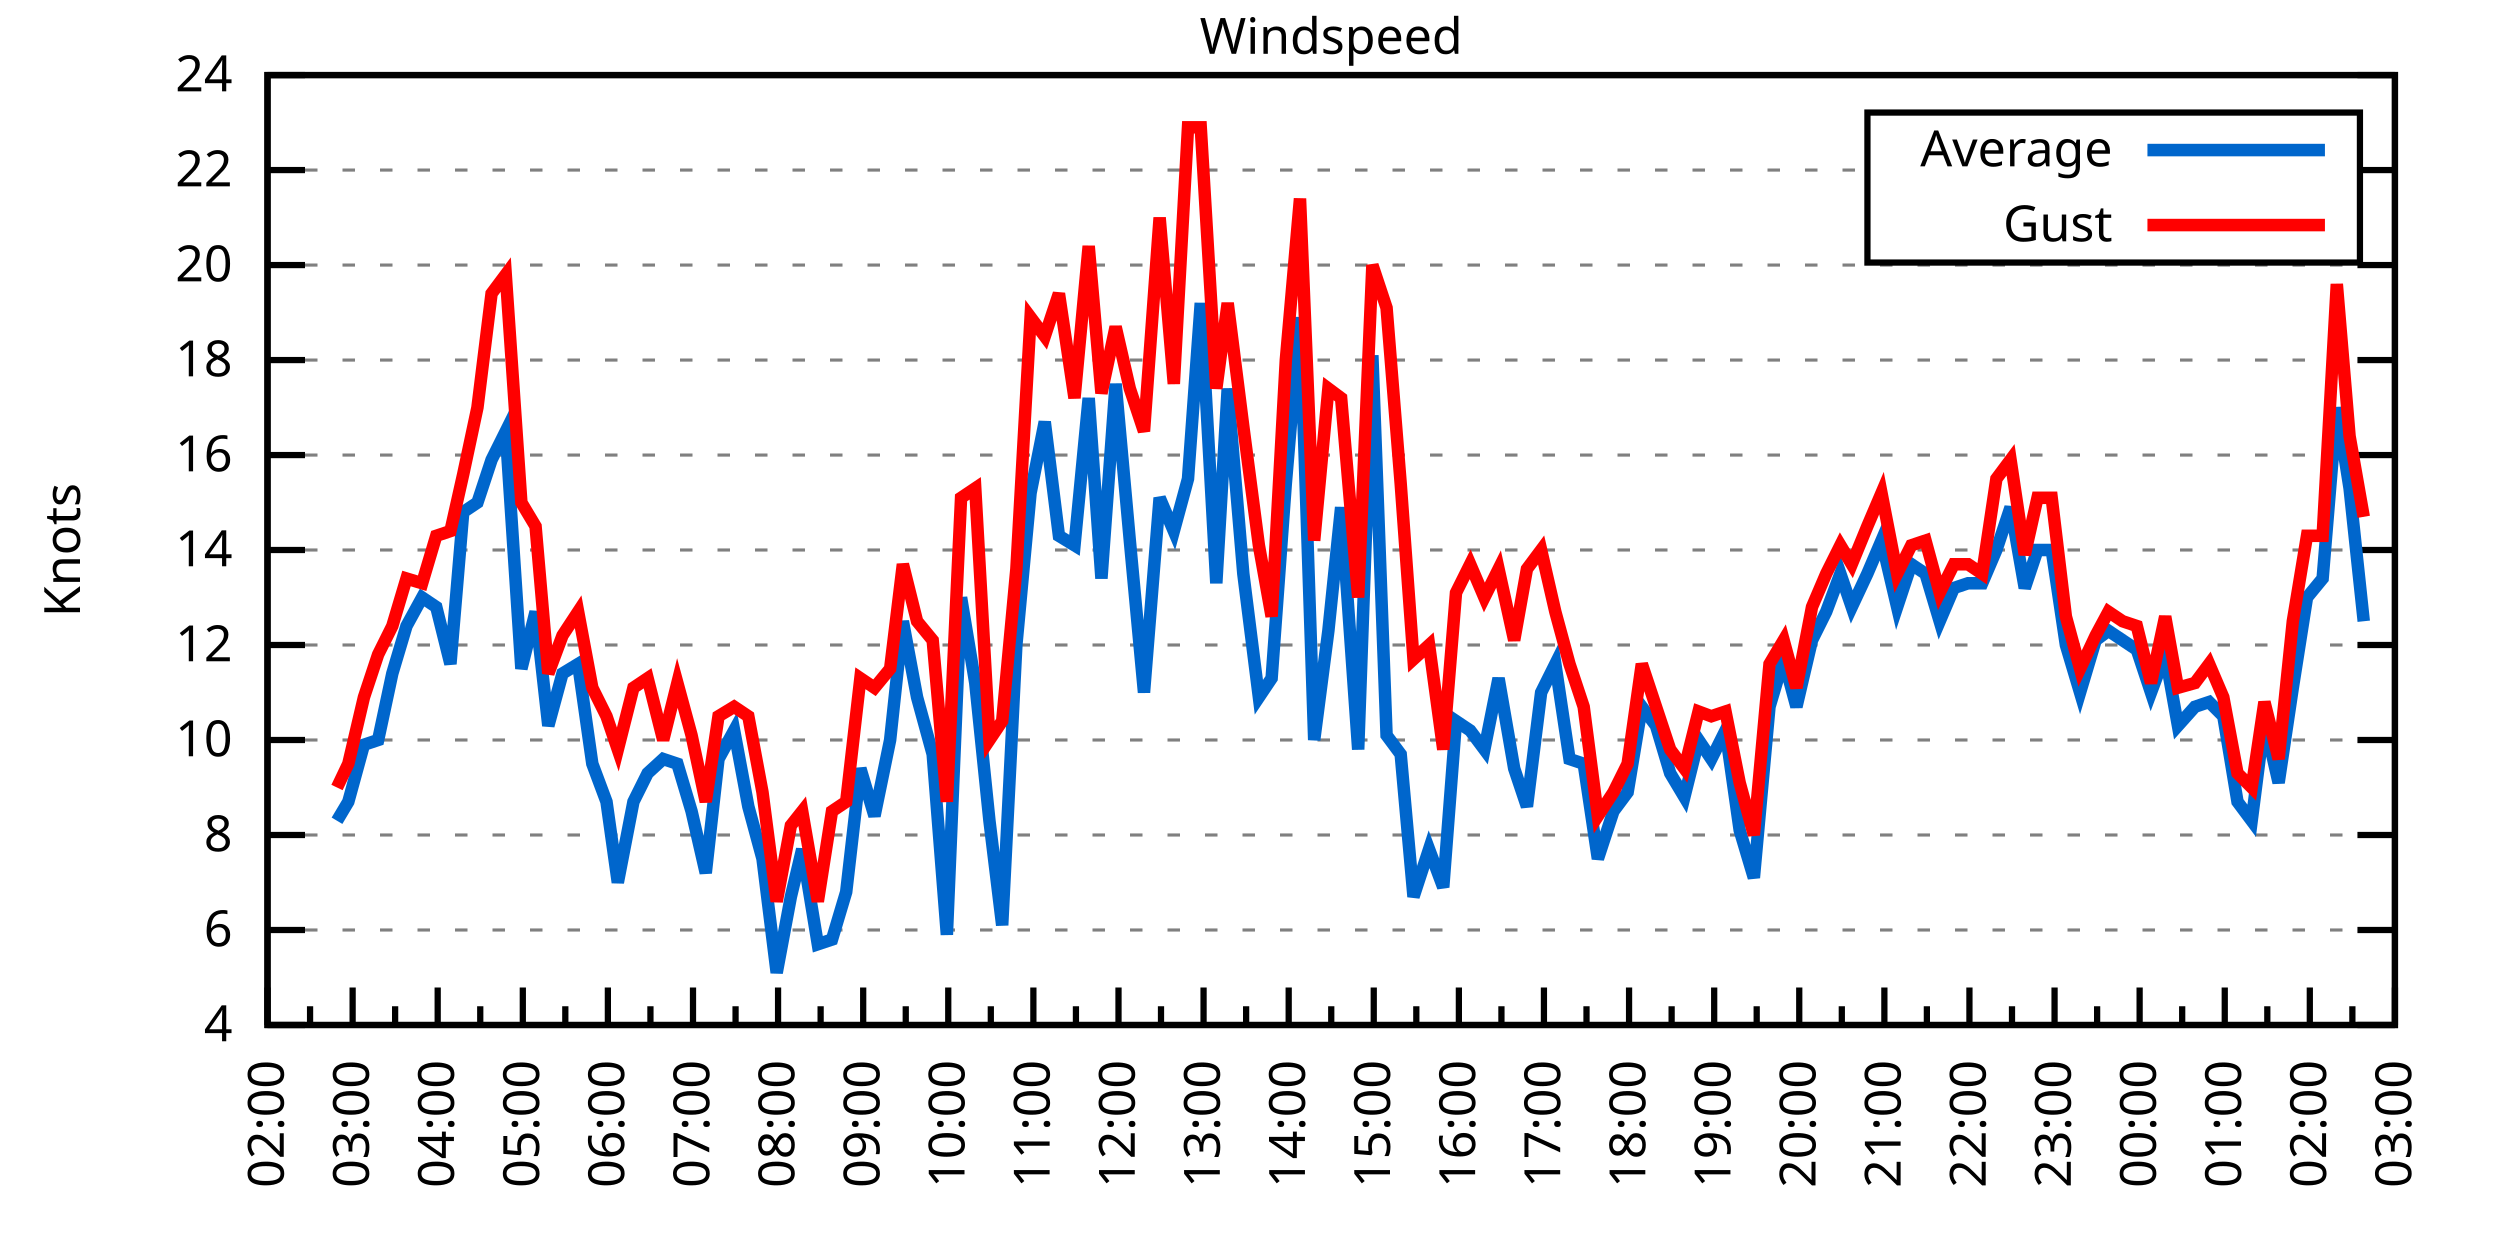
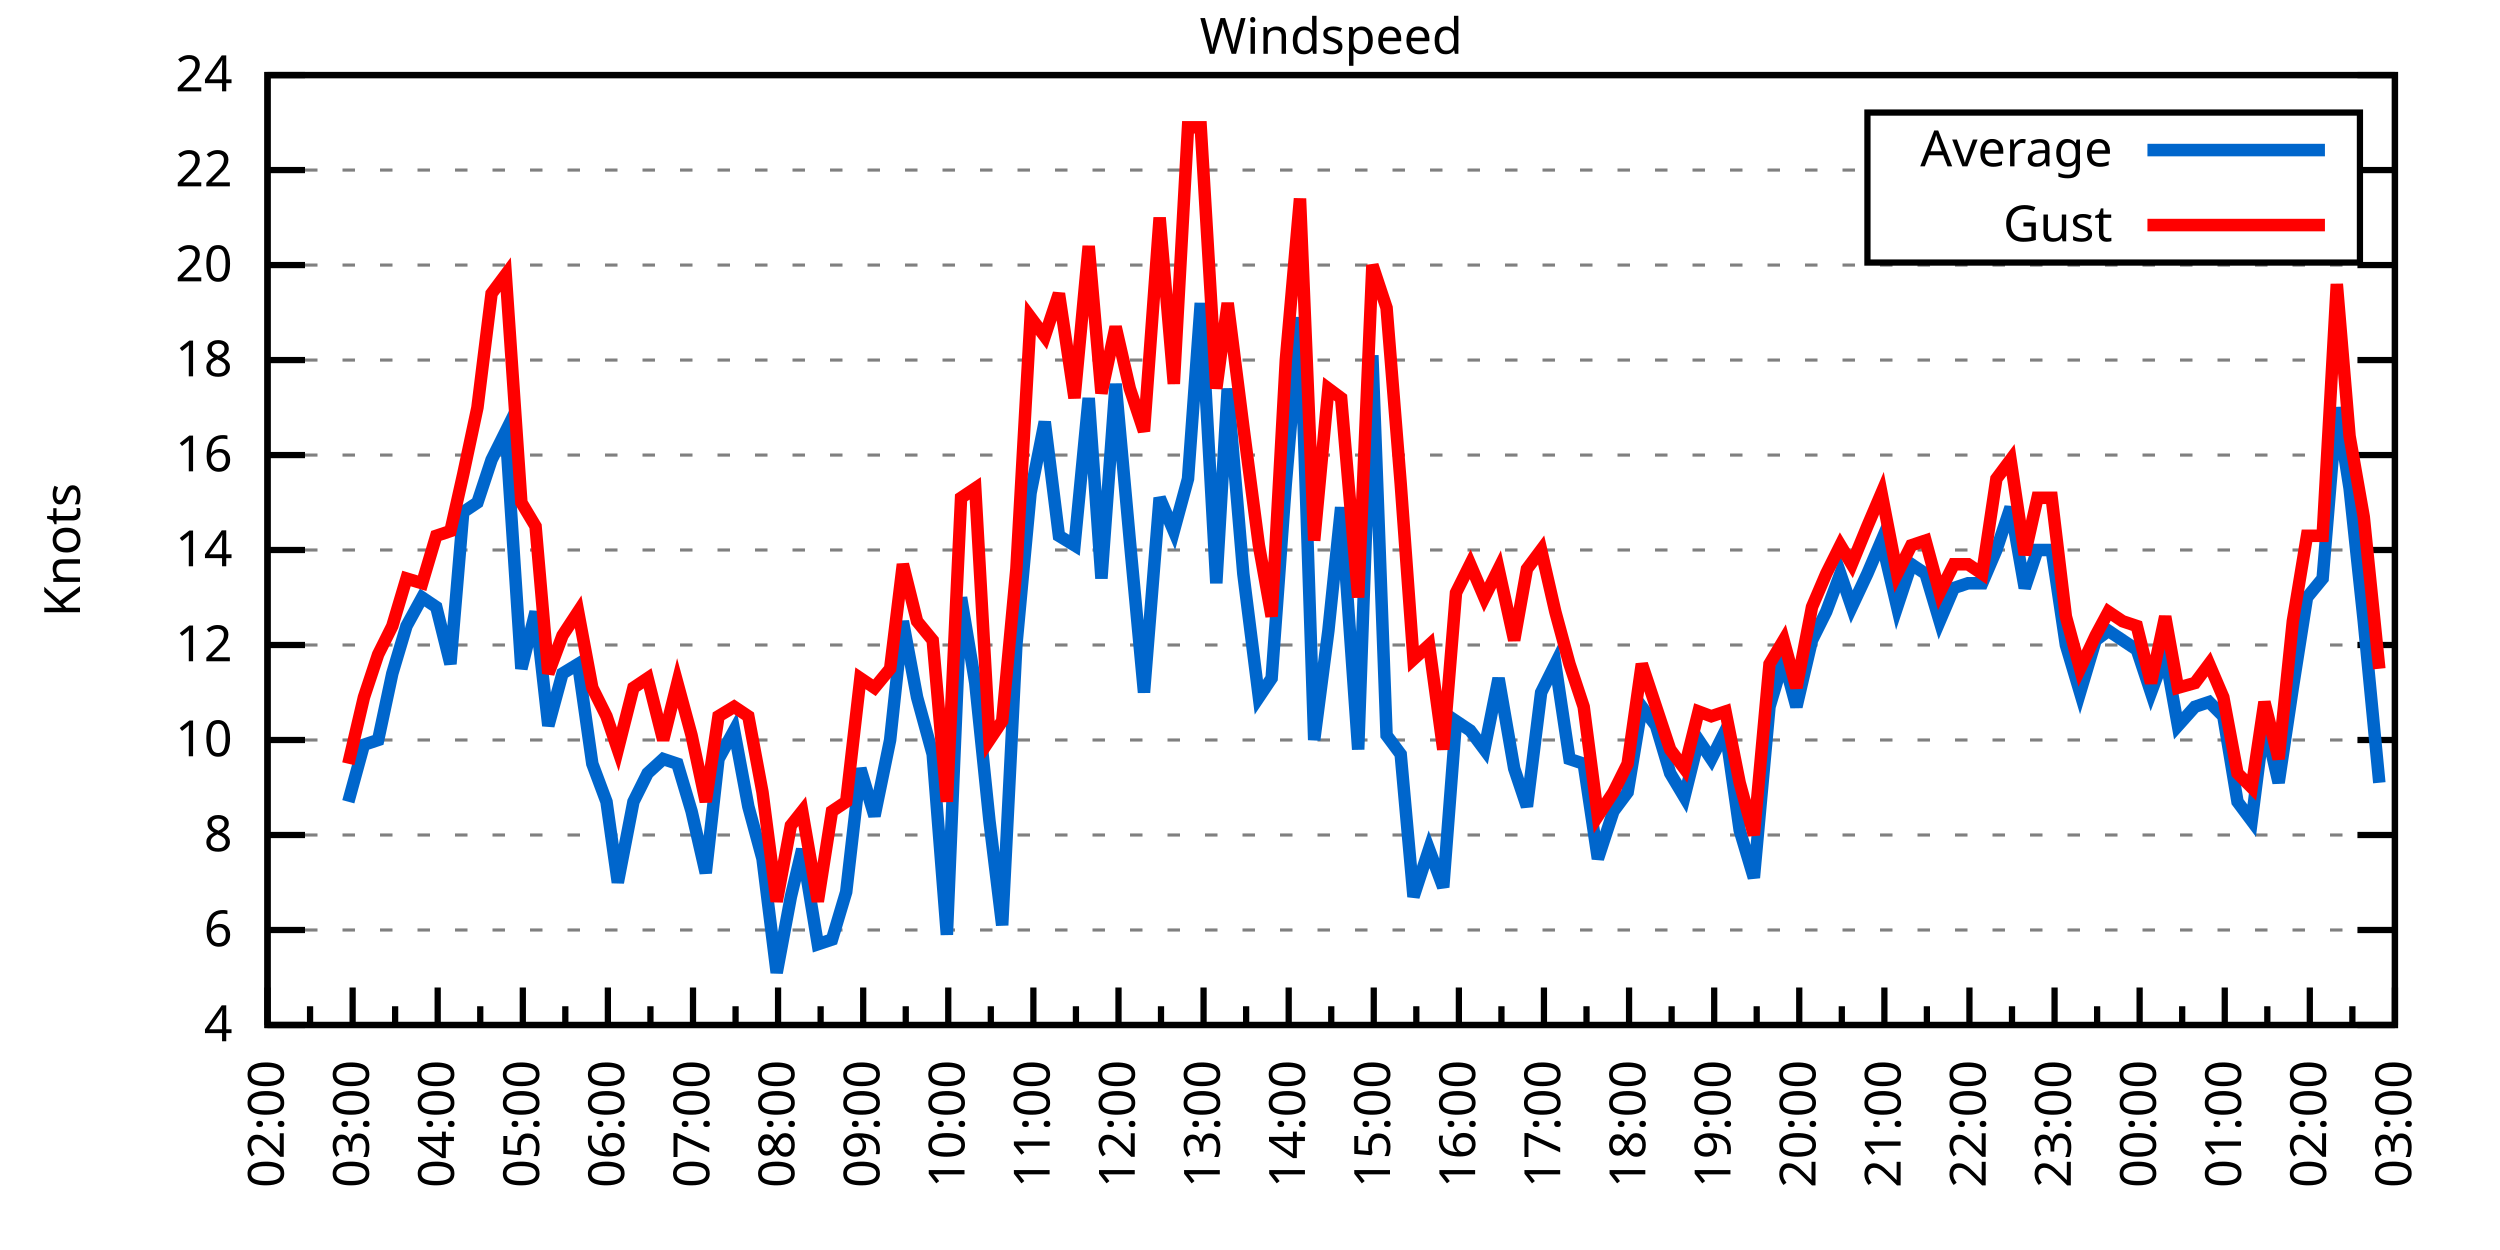
<svg xmlns="http://www.w3.org/2000/svg" xmlns:xlink="http://www.w3.org/1999/xlink" width="400" height="200" viewBox="0 0 400 200">
  <g id="gnuplot_canvas">
    <rect x="0" y="0" width="400" height="200" fill="none" />
    <defs>
      <circle id="gpDot" r="0.5" stroke-width="0.5" stroke="currentColor" />
      <path id="gpPt0" stroke-width="0.333" stroke="currentColor" d="M-1,0 h2 M0,-1 v2" />
      <path id="gpPt1" stroke-width="0.333" stroke="currentColor" d="M-1,-1 L1,1 M1,-1 L-1,1" />
      <path id="gpPt2" stroke-width="0.333" stroke="currentColor" d="M-1,0 L1,0 M0,-1 L0,1 M-1,-1 L1,1 M-1,1 L1,-1" />
      <rect id="gpPt3" stroke-width="0.333" stroke="currentColor" x="-1" y="-1" width="2" height="2" />
      <rect id="gpPt4" stroke-width="0.333" stroke="currentColor" fill="currentColor" x="-1" y="-1" width="2" height="2" />
      <circle id="gpPt5" stroke-width="0.333" stroke="currentColor" cx="0" cy="0" r="1" />
      <use xlink:href="#gpPt5" id="gpPt6" fill="currentColor" stroke="none" />
      <path id="gpPt7" stroke-width="0.333" stroke="currentColor" d="M0,-1.33 L-1.33,0.67 L1.33,0.67 z" />
      <use xlink:href="#gpPt7" id="gpPt8" fill="currentColor" stroke="none" />
      <use xlink:href="#gpPt7" id="gpPt9" stroke="currentColor" transform="rotate(180)" />
      <use xlink:href="#gpPt9" id="gpPt10" fill="currentColor" stroke="none" />
      <use xlink:href="#gpPt3" id="gpPt11" stroke="currentColor" transform="rotate(45)" />
      <use xlink:href="#gpPt11" id="gpPt12" fill="currentColor" stroke="none" />
      <path id="gpPt13" stroke-width="0.333" stroke="currentColor" d="M0,1.330 L1.265,0.411 L0.782,-1.067 L-0.782,-1.076 L-1.265,0.411 z" />
      <use xlink:href="#gpPt13" id="gpPt14" fill="currentColor" stroke="none" />
      <filter id="textbox" filterUnits="objectBoundingBox" x="0" y="0" height="1" width="1">
        <feFlood flood-color="white" flood-opacity="1" result="bgnd" />
        <feComposite in="SourceGraphic" in2="bgnd" operator="atop" />
      </filter>
      <filter id="greybox" filterUnits="objectBoundingBox" x="0" y="0" height="1" width="1">
        <feFlood flood-color="lightgrey" flood-opacity="1" result="grey" />
        <feComposite in="SourceGraphic" in2="grey" operator="atop" />
      </filter>
    </defs>
    <g fill="none" color="white" stroke="currentColor" stroke-width="1.00" stroke-linecap="butt" stroke-linejoin="miter">
</g>
    <g fill="none" color="black" stroke="currentColor" stroke-width="1.00" stroke-linecap="butt" stroke-linejoin="miter">
      <g stroke="none" shape-rendering="crispEdges">
        <polygon fill="rgb(255, 255, 255)" points="42.80,164.00 383.18,164.00 383.18,12.02 42.80,12.02 " />
      </g>
    </g>
    <g fill="none" color="black" stroke="currentColor" stroke-width="1.00" stroke-linecap="butt" stroke-linejoin="miter">
</g>
    <g fill="none" color="black" stroke="black" stroke-width="0.50" stroke-linecap="butt" stroke-linejoin="miter">
</g>
    <g fill="none" color="gray" stroke="currentColor" stroke-width="0.50" stroke-linecap="butt" stroke-linejoin="miter">
      <path stroke="gray" stroke-dasharray="2,4" class="gridline" d="M42.80,164.00 L383.19,164.00  " />
    </g>
    <g fill="none" color="gray" stroke="gray" stroke-width="1.00" stroke-linecap="butt" stroke-linejoin="miter">
</g>
    <g fill="none" color="black" stroke="currentColor" stroke-width="1.00" stroke-linecap="butt" stroke-linejoin="miter">
      <path stroke="black" d="M42.80,164.00 L48.80,164.00 M383.19,164.00 L377.19,164.00  " />
      <g transform="translate(37.20,166.60)" stroke="none" fill="black" font-family="Sans" font-size="8.00" text-anchor="end">
        <text>
          <tspan font-family="Sans"> 4</tspan>
        </text>
      </g>
    </g>
    <g fill="none" color="black" stroke="currentColor" stroke-width="1.00" stroke-linecap="butt" stroke-linejoin="miter">
</g>
    <g fill="none" color="black" stroke="black" stroke-width="0.50" stroke-linecap="butt" stroke-linejoin="miter">
</g>
    <g fill="none" color="gray" stroke="currentColor" stroke-width="0.50" stroke-linecap="butt" stroke-linejoin="miter">
      <path stroke="gray" stroke-dasharray="2,4" class="gridline" d="M42.80,148.80 L383.19,148.80  " />
    </g>
    <g fill="none" color="gray" stroke="gray" stroke-width="1.00" stroke-linecap="butt" stroke-linejoin="miter">
</g>
    <g fill="none" color="black" stroke="currentColor" stroke-width="1.00" stroke-linecap="butt" stroke-linejoin="miter">
      <path stroke="black" d="M42.80,148.80 L48.80,148.80 M383.19,148.80 L377.19,148.80  " />
      <g transform="translate(37.20,151.40)" stroke="none" fill="black" font-family="Sans" font-size="8.00" text-anchor="end">
        <text>
          <tspan font-family="Sans"> 6</tspan>
        </text>
      </g>
    </g>
    <g fill="none" color="black" stroke="currentColor" stroke-width="1.00" stroke-linecap="butt" stroke-linejoin="miter">
</g>
    <g fill="none" color="black" stroke="black" stroke-width="0.50" stroke-linecap="butt" stroke-linejoin="miter">
</g>
    <g fill="none" color="gray" stroke="currentColor" stroke-width="0.50" stroke-linecap="butt" stroke-linejoin="miter">
      <path stroke="gray" stroke-dasharray="2,4" class="gridline" d="M42.80,133.60 L383.19,133.60  " />
    </g>
    <g fill="none" color="gray" stroke="gray" stroke-width="1.00" stroke-linecap="butt" stroke-linejoin="miter">
</g>
    <g fill="none" color="black" stroke="currentColor" stroke-width="1.00" stroke-linecap="butt" stroke-linejoin="miter">
      <path stroke="black" d="M42.80,133.60 L48.80,133.60 M383.19,133.60 L377.19,133.60  " />
      <g transform="translate(37.20,136.20)" stroke="none" fill="black" font-family="Sans" font-size="8.00" text-anchor="end">
        <text>
          <tspan font-family="Sans"> 8</tspan>
        </text>
      </g>
    </g>
    <g fill="none" color="black" stroke="currentColor" stroke-width="1.00" stroke-linecap="butt" stroke-linejoin="miter">
</g>
    <g fill="none" color="black" stroke="black" stroke-width="0.50" stroke-linecap="butt" stroke-linejoin="miter">
</g>
    <g fill="none" color="gray" stroke="currentColor" stroke-width="0.50" stroke-linecap="butt" stroke-linejoin="miter">
      <path stroke="gray" stroke-dasharray="2,4" class="gridline" d="M42.80,118.40 L383.19,118.40  " />
    </g>
    <g fill="none" color="gray" stroke="gray" stroke-width="1.00" stroke-linecap="butt" stroke-linejoin="miter">
</g>
    <g fill="none" color="black" stroke="currentColor" stroke-width="1.00" stroke-linecap="butt" stroke-linejoin="miter">
      <path stroke="black" d="M42.80,118.40 L48.80,118.40 M383.19,118.40 L377.19,118.40  " />
      <g transform="translate(37.20,121.00)" stroke="none" fill="black" font-family="Sans" font-size="8.00" text-anchor="end">
        <text>
          <tspan font-family="Sans"> 10</tspan>
        </text>
      </g>
    </g>
    <g fill="none" color="black" stroke="currentColor" stroke-width="1.00" stroke-linecap="butt" stroke-linejoin="miter">
</g>
    <g fill="none" color="black" stroke="black" stroke-width="0.50" stroke-linecap="butt" stroke-linejoin="miter">
</g>
    <g fill="none" color="gray" stroke="currentColor" stroke-width="0.50" stroke-linecap="butt" stroke-linejoin="miter">
      <path stroke="gray" stroke-dasharray="2,4" class="gridline" d="M42.80,103.20 L383.19,103.20  " />
    </g>
    <g fill="none" color="gray" stroke="gray" stroke-width="1.00" stroke-linecap="butt" stroke-linejoin="miter">
</g>
    <g fill="none" color="black" stroke="currentColor" stroke-width="1.00" stroke-linecap="butt" stroke-linejoin="miter">
      <path stroke="black" d="M42.80,103.20 L48.80,103.20 M383.19,103.20 L377.19,103.20  " />
      <g transform="translate(37.20,105.80)" stroke="none" fill="black" font-family="Sans" font-size="8.00" text-anchor="end">
        <text>
          <tspan font-family="Sans"> 12</tspan>
        </text>
      </g>
    </g>
    <g fill="none" color="black" stroke="currentColor" stroke-width="1.00" stroke-linecap="butt" stroke-linejoin="miter">
</g>
    <g fill="none" color="black" stroke="black" stroke-width="0.50" stroke-linecap="butt" stroke-linejoin="miter">
</g>
    <g fill="none" color="gray" stroke="currentColor" stroke-width="0.50" stroke-linecap="butt" stroke-linejoin="miter">
      <path stroke="gray" stroke-dasharray="2,4" class="gridline" d="M42.80,88.00 L383.19,88.00  " />
    </g>
    <g fill="none" color="gray" stroke="gray" stroke-width="1.00" stroke-linecap="butt" stroke-linejoin="miter">
</g>
    <g fill="none" color="black" stroke="currentColor" stroke-width="1.00" stroke-linecap="butt" stroke-linejoin="miter">
      <path stroke="black" d="M42.80,88.00 L48.80,88.00 M383.19,88.00 L377.19,88.00  " />
      <g transform="translate(37.20,90.60)" stroke="none" fill="black" font-family="Sans" font-size="8.00" text-anchor="end">
        <text>
          <tspan font-family="Sans"> 14</tspan>
        </text>
      </g>
    </g>
    <g fill="none" color="black" stroke="currentColor" stroke-width="1.00" stroke-linecap="butt" stroke-linejoin="miter">
</g>
    <g fill="none" color="black" stroke="black" stroke-width="0.50" stroke-linecap="butt" stroke-linejoin="miter">
</g>
    <g fill="none" color="gray" stroke="currentColor" stroke-width="0.50" stroke-linecap="butt" stroke-linejoin="miter">
      <path stroke="gray" stroke-dasharray="2,4" class="gridline" d="M42.80,72.81 L383.19,72.81  " />
    </g>
    <g fill="none" color="gray" stroke="gray" stroke-width="1.00" stroke-linecap="butt" stroke-linejoin="miter">
</g>
    <g fill="none" color="black" stroke="currentColor" stroke-width="1.00" stroke-linecap="butt" stroke-linejoin="miter">
      <path stroke="black" d="M42.80,72.81 L48.80,72.81 M383.19,72.81 L377.19,72.81  " />
      <g transform="translate(37.20,75.41)" stroke="none" fill="black" font-family="Sans" font-size="8.00" text-anchor="end">
        <text>
          <tspan font-family="Sans"> 16</tspan>
        </text>
      </g>
    </g>
    <g fill="none" color="black" stroke="currentColor" stroke-width="1.00" stroke-linecap="butt" stroke-linejoin="miter">
</g>
    <g fill="none" color="black" stroke="black" stroke-width="0.50" stroke-linecap="butt" stroke-linejoin="miter">
</g>
    <g fill="none" color="gray" stroke="currentColor" stroke-width="0.50" stroke-linecap="butt" stroke-linejoin="miter">
      <path stroke="gray" stroke-dasharray="2,4" class="gridline" d="M42.80,57.61 L383.19,57.61  " />
    </g>
    <g fill="none" color="gray" stroke="gray" stroke-width="1.00" stroke-linecap="butt" stroke-linejoin="miter">
</g>
    <g fill="none" color="black" stroke="currentColor" stroke-width="1.00" stroke-linecap="butt" stroke-linejoin="miter">
      <path stroke="black" d="M42.80,57.61 L48.80,57.61 M383.19,57.61 L377.19,57.61  " />
      <g transform="translate(37.20,60.21)" stroke="none" fill="black" font-family="Sans" font-size="8.00" text-anchor="end">
        <text>
          <tspan font-family="Sans"> 18</tspan>
        </text>
      </g>
    </g>
    <g fill="none" color="black" stroke="currentColor" stroke-width="1.00" stroke-linecap="butt" stroke-linejoin="miter">
</g>
    <g fill="none" color="black" stroke="black" stroke-width="0.50" stroke-linecap="butt" stroke-linejoin="miter">
</g>
    <g fill="none" color="gray" stroke="currentColor" stroke-width="0.50" stroke-linecap="butt" stroke-linejoin="miter">
      <path stroke="gray" stroke-dasharray="2,4" class="gridline" d="M42.80,42.41 L383.19,42.41  " />
    </g>
    <g fill="none" color="gray" stroke="gray" stroke-width="1.00" stroke-linecap="butt" stroke-linejoin="miter">
</g>
    <g fill="none" color="black" stroke="currentColor" stroke-width="1.00" stroke-linecap="butt" stroke-linejoin="miter">
      <path stroke="black" d="M42.80,42.41 L48.80,42.41 M383.19,42.41 L377.19,42.41  " />
      <g transform="translate(37.20,45.01)" stroke="none" fill="black" font-family="Sans" font-size="8.00" text-anchor="end">
        <text>
          <tspan font-family="Sans"> 20</tspan>
        </text>
      </g>
    </g>
    <g fill="none" color="black" stroke="currentColor" stroke-width="1.00" stroke-linecap="butt" stroke-linejoin="miter">
</g>
    <g fill="none" color="black" stroke="black" stroke-width="0.50" stroke-linecap="butt" stroke-linejoin="miter">
</g>
    <g fill="none" color="gray" stroke="currentColor" stroke-width="0.50" stroke-linecap="butt" stroke-linejoin="miter">
      <path stroke="gray" stroke-dasharray="2,4" class="gridline" d="M42.80,27.21 L298.79,27.21 M377.59,27.21 L383.19,27.21  " />
    </g>
    <g fill="none" color="gray" stroke="gray" stroke-width="1.00" stroke-linecap="butt" stroke-linejoin="miter">
</g>
    <g fill="none" color="black" stroke="currentColor" stroke-width="1.00" stroke-linecap="butt" stroke-linejoin="miter">
      <path stroke="black" d="M42.80,27.21 L48.80,27.21 M383.19,27.21 L377.19,27.21  " />
      <g transform="translate(37.20,29.81)" stroke="none" fill="black" font-family="Sans" font-size="8.00" text-anchor="end">
        <text>
          <tspan font-family="Sans"> 22</tspan>
        </text>
      </g>
    </g>
    <g fill="none" color="black" stroke="currentColor" stroke-width="1.00" stroke-linecap="butt" stroke-linejoin="miter">
</g>
    <g fill="none" color="black" stroke="black" stroke-width="0.50" stroke-linecap="butt" stroke-linejoin="miter">
</g>
    <g fill="none" color="gray" stroke="currentColor" stroke-width="0.50" stroke-linecap="butt" stroke-linejoin="miter">
      <path stroke="gray" stroke-dasharray="2,4" class="gridline" d="M42.80,12.01 L383.19,12.01  " />
    </g>
    <g fill="none" color="gray" stroke="gray" stroke-width="1.00" stroke-linecap="butt" stroke-linejoin="miter">
</g>
    <g fill="none" color="black" stroke="currentColor" stroke-width="1.00" stroke-linecap="butt" stroke-linejoin="miter">
      <path stroke="black" d="M42.80,12.01 L48.80,12.01 M383.19,12.01 L377.19,12.01  " />
      <g transform="translate(37.20,14.61)" stroke="none" fill="black" font-family="Sans" font-size="8.00" text-anchor="end">
        <text>
          <tspan font-family="Sans"> 24</tspan>
        </text>
      </g>
    </g>
    <g fill="none" color="black" stroke="currentColor" stroke-width="1.00" stroke-linecap="butt" stroke-linejoin="miter">
      <path stroke="black" d="M42.80,164.00 L42.80,158.00  " />
      <g transform="translate(45.40,169.60) rotate(270)" stroke="none" fill="black" font-family="Sans" font-size="8.00" text-anchor="end">
        <text>
          <tspan font-family="Sans">02:00</tspan>
        </text>
      </g>
    </g>
    <g fill="none" color="black" stroke="currentColor" stroke-width="1.00" stroke-linecap="butt" stroke-linejoin="miter">
      <path stroke="black" d="M49.61,164.00 L49.61,161.00 M56.42,164.00 L56.42,158.00  " />
      <g transform="translate(59.02,169.60) rotate(270)" stroke="none" fill="black" font-family="Sans" font-size="8.00" text-anchor="end">
        <text>
          <tspan font-family="Sans">03:00</tspan>
        </text>
      </g>
    </g>
    <g fill="none" color="black" stroke="currentColor" stroke-width="1.00" stroke-linecap="butt" stroke-linejoin="miter">
      <path stroke="black" d="M63.22,164.00 L63.22,161.00 M70.03,164.00 L70.03,158.00  " />
      <g transform="translate(72.63,169.60) rotate(270)" stroke="none" fill="black" font-family="Sans" font-size="8.00" text-anchor="end">
        <text>
          <tspan font-family="Sans">04:00</tspan>
        </text>
      </g>
    </g>
    <g fill="none" color="black" stroke="currentColor" stroke-width="1.00" stroke-linecap="butt" stroke-linejoin="miter">
      <path stroke="black" d="M76.84,164.00 L76.84,161.00 M83.65,164.00 L83.65,158.00  " />
      <g transform="translate(86.25,169.60) rotate(270)" stroke="none" fill="black" font-family="Sans" font-size="8.00" text-anchor="end">
        <text>
          <tspan font-family="Sans">05:00</tspan>
        </text>
      </g>
    </g>
    <g fill="none" color="black" stroke="currentColor" stroke-width="1.00" stroke-linecap="butt" stroke-linejoin="miter">
      <path stroke="black" d="M90.45,164.00 L90.45,161.00 M97.26,164.00 L97.26,158.00  " />
      <g transform="translate(99.86,169.60) rotate(270)" stroke="none" fill="black" font-family="Sans" font-size="8.00" text-anchor="end">
        <text>
          <tspan font-family="Sans">06:00</tspan>
        </text>
      </g>
    </g>
    <g fill="none" color="black" stroke="currentColor" stroke-width="1.00" stroke-linecap="butt" stroke-linejoin="miter">
      <path stroke="black" d="M104.07,164.00 L104.07,161.00 M110.88,164.00 L110.88,158.00  " />
      <g transform="translate(113.48,169.60) rotate(270)" stroke="none" fill="black" font-family="Sans" font-size="8.00" text-anchor="end">
        <text>
          <tspan font-family="Sans">07:00</tspan>
        </text>
      </g>
    </g>
    <g fill="none" color="black" stroke="currentColor" stroke-width="1.00" stroke-linecap="butt" stroke-linejoin="miter">
      <path stroke="black" d="M117.69,164.00 L117.69,161.00 M124.49,164.00 L124.49,158.00  " />
      <g transform="translate(127.09,169.60) rotate(270)" stroke="none" fill="black" font-family="Sans" font-size="8.00" text-anchor="end">
        <text>
          <tspan font-family="Sans">08:00</tspan>
        </text>
      </g>
    </g>
    <g fill="none" color="black" stroke="currentColor" stroke-width="1.00" stroke-linecap="butt" stroke-linejoin="miter">
      <path stroke="black" d="M131.30,164.00 L131.30,161.00 M138.11,164.00 L138.11,158.00  " />
      <g transform="translate(140.71,169.60) rotate(270)" stroke="none" fill="black" font-family="Sans" font-size="8.00" text-anchor="end">
        <text>
          <tspan font-family="Sans">09:00</tspan>
        </text>
      </g>
    </g>
    <g fill="none" color="black" stroke="currentColor" stroke-width="1.00" stroke-linecap="butt" stroke-linejoin="miter">
      <path stroke="black" d="M144.92,164.00 L144.92,161.00 M151.72,164.00 L151.72,158.00  " />
      <g transform="translate(154.32,169.60) rotate(270)" stroke="none" fill="black" font-family="Sans" font-size="8.00" text-anchor="end">
        <text>
          <tspan font-family="Sans">10:00</tspan>
        </text>
      </g>
    </g>
    <g fill="none" color="black" stroke="currentColor" stroke-width="1.00" stroke-linecap="butt" stroke-linejoin="miter">
      <path stroke="black" d="M158.53,164.00 L158.53,161.00 M165.34,164.00 L165.34,158.00  " />
      <g transform="translate(167.94,169.60) rotate(270)" stroke="none" fill="black" font-family="Sans" font-size="8.00" text-anchor="end">
        <text>
          <tspan font-family="Sans">11:00</tspan>
        </text>
      </g>
    </g>
    <g fill="none" color="black" stroke="currentColor" stroke-width="1.00" stroke-linecap="butt" stroke-linejoin="miter">
      <path stroke="black" d="M172.15,164.00 L172.15,161.00 M178.96,164.00 L178.96,158.00  " />
      <g transform="translate(181.56,169.60) rotate(270)" stroke="none" fill="black" font-family="Sans" font-size="8.00" text-anchor="end">
        <text>
          <tspan font-family="Sans">12:00</tspan>
        </text>
      </g>
    </g>
    <g fill="none" color="black" stroke="currentColor" stroke-width="1.00" stroke-linecap="butt" stroke-linejoin="miter">
      <path stroke="black" d="M185.76,164.00 L185.76,161.00 M192.57,164.00 L192.57,158.00  " />
      <g transform="translate(195.17,169.60) rotate(270)" stroke="none" fill="black" font-family="Sans" font-size="8.00" text-anchor="end">
        <text>
          <tspan font-family="Sans">13:00</tspan>
        </text>
      </g>
    </g>
    <g fill="none" color="black" stroke="currentColor" stroke-width="1.00" stroke-linecap="butt" stroke-linejoin="miter">
      <path stroke="black" d="M199.38,164.00 L199.38,161.00 M206.19,164.00 L206.19,158.00  " />
      <g transform="translate(208.79,169.60) rotate(270)" stroke="none" fill="black" font-family="Sans" font-size="8.00" text-anchor="end">
        <text>
          <tspan font-family="Sans">14:00</tspan>
        </text>
      </g>
    </g>
    <g fill="none" color="black" stroke="currentColor" stroke-width="1.00" stroke-linecap="butt" stroke-linejoin="miter">
      <path stroke="black" d="M213.00,164.00 L213.00,161.00 M219.80,164.00 L219.80,158.00  " />
      <g transform="translate(222.40,169.60) rotate(270)" stroke="none" fill="black" font-family="Sans" font-size="8.00" text-anchor="end">
        <text>
          <tspan font-family="Sans">15:00</tspan>
        </text>
      </g>
    </g>
    <g fill="none" color="black" stroke="currentColor" stroke-width="1.00" stroke-linecap="butt" stroke-linejoin="miter">
      <path stroke="black" d="M226.61,164.00 L226.61,161.00 M233.42,164.00 L233.42,158.00  " />
      <g transform="translate(236.02,169.60) rotate(270)" stroke="none" fill="black" font-family="Sans" font-size="8.00" text-anchor="end">
        <text>
          <tspan font-family="Sans">16:00</tspan>
        </text>
      </g>
    </g>
    <g fill="none" color="black" stroke="currentColor" stroke-width="1.00" stroke-linecap="butt" stroke-linejoin="miter">
      <path stroke="black" d="M240.23,164.00 L240.23,161.00 M247.03,164.00 L247.03,158.00  " />
      <g transform="translate(249.63,169.60) rotate(270)" stroke="none" fill="black" font-family="Sans" font-size="8.00" text-anchor="end">
        <text>
          <tspan font-family="Sans">17:00</tspan>
        </text>
      </g>
    </g>
    <g fill="none" color="black" stroke="currentColor" stroke-width="1.00" stroke-linecap="butt" stroke-linejoin="miter">
      <path stroke="black" d="M253.84,164.00 L253.84,161.00 M260.65,164.00 L260.65,158.00  " />
      <g transform="translate(263.25,169.60) rotate(270)" stroke="none" fill="black" font-family="Sans" font-size="8.00" text-anchor="end">
        <text>
          <tspan font-family="Sans">18:00</tspan>
        </text>
      </g>
    </g>
    <g fill="none" color="black" stroke="currentColor" stroke-width="1.00" stroke-linecap="butt" stroke-linejoin="miter">
      <path stroke="black" d="M267.46,164.00 L267.46,161.00 M274.27,164.00 L274.27,158.00  " />
      <g transform="translate(276.87,169.60) rotate(270)" stroke="none" fill="black" font-family="Sans" font-size="8.00" text-anchor="end">
        <text>
          <tspan font-family="Sans">19:00</tspan>
        </text>
      </g>
    </g>
    <g fill="none" color="black" stroke="currentColor" stroke-width="1.00" stroke-linecap="butt" stroke-linejoin="miter">
      <path stroke="black" d="M281.07,164.00 L281.07,161.00 M287.88,164.00 L287.88,158.00  " />
      <g transform="translate(290.48,169.60) rotate(270)" stroke="none" fill="black" font-family="Sans" font-size="8.00" text-anchor="end">
        <text>
          <tspan font-family="Sans">20:00</tspan>
        </text>
      </g>
    </g>
    <g fill="none" color="black" stroke="currentColor" stroke-width="1.00" stroke-linecap="butt" stroke-linejoin="miter">
      <path stroke="black" d="M294.69,164.00 L294.69,161.00 M301.50,164.00 L301.50,158.00  " />
      <g transform="translate(304.10,169.60) rotate(270)" stroke="none" fill="black" font-family="Sans" font-size="8.00" text-anchor="end">
        <text>
          <tspan font-family="Sans">21:00</tspan>
        </text>
      </g>
    </g>
    <g fill="none" color="black" stroke="currentColor" stroke-width="1.00" stroke-linecap="butt" stroke-linejoin="miter">
      <path stroke="black" d="M308.30,164.00 L308.30,161.00 M315.11,164.00 L315.11,158.00  " />
      <g transform="translate(317.71,169.60) rotate(270)" stroke="none" fill="black" font-family="Sans" font-size="8.00" text-anchor="end">
        <text>
          <tspan font-family="Sans">22:00</tspan>
        </text>
      </g>
    </g>
    <g fill="none" color="black" stroke="currentColor" stroke-width="1.00" stroke-linecap="butt" stroke-linejoin="miter">
      <path stroke="black" d="M321.92,164.00 L321.92,161.00 M328.73,164.00 L328.73,158.00  " />
      <g transform="translate(331.33,169.60) rotate(270)" stroke="none" fill="black" font-family="Sans" font-size="8.00" text-anchor="end">
        <text>
          <tspan font-family="Sans">23:00</tspan>
        </text>
      </g>
    </g>
    <g fill="none" color="black" stroke="currentColor" stroke-width="1.00" stroke-linecap="butt" stroke-linejoin="miter">
      <path stroke="black" d="M335.54,164.00 L335.54,161.00 M342.34,164.00 L342.34,158.00  " />
      <g transform="translate(344.94,169.60) rotate(270)" stroke="none" fill="black" font-family="Sans" font-size="8.00" text-anchor="end">
        <text>
          <tspan font-family="Sans">00:00</tspan>
        </text>
      </g>
    </g>
    <g fill="none" color="black" stroke="currentColor" stroke-width="1.00" stroke-linecap="butt" stroke-linejoin="miter">
      <path stroke="black" d="M349.15,164.00 L349.15,161.00 M355.96,164.00 L355.96,158.00  " />
      <g transform="translate(358.56,169.60) rotate(270)" stroke="none" fill="black" font-family="Sans" font-size="8.00" text-anchor="end">
        <text>
          <tspan font-family="Sans">01:00</tspan>
        </text>
      </g>
    </g>
    <g fill="none" color="black" stroke="currentColor" stroke-width="1.00" stroke-linecap="butt" stroke-linejoin="miter">
      <path stroke="black" d="M362.77,164.00 L362.77,161.00 M369.57,164.00 L369.57,158.00  " />
      <g transform="translate(372.17,169.60) rotate(270)" stroke="none" fill="black" font-family="Sans" font-size="8.00" text-anchor="end">
        <text>
          <tspan font-family="Sans">02:00</tspan>
        </text>
      </g>
    </g>
    <g fill="none" color="black" stroke="currentColor" stroke-width="1.00" stroke-linecap="butt" stroke-linejoin="miter">
      <path stroke="black" d="M376.38,164.00 L376.38,161.00 M383.19,164.00 L383.19,158.00  " />
      <g transform="translate(385.79,169.60) rotate(270)" stroke="none" fill="black" font-family="Sans" font-size="8.00" text-anchor="end">
        <text>
          <tspan font-family="Sans">03:00</tspan>
        </text>
      </g>
    </g>
    <g fill="none" color="black" stroke="currentColor" stroke-width="1.00" stroke-linecap="butt" stroke-linejoin="miter">
</g>
    <g fill="none" color="black" stroke="currentColor" stroke-width="1.00" stroke-linecap="butt" stroke-linejoin="miter">
      <path stroke="black" d="M42.80,12.01 L42.80,164.00 L383.19,164.00 L383.19,12.01 L42.80,12.01 Z  " />
    </g>
    <g fill="none" color="black" stroke="currentColor" stroke-width="1.00" stroke-linecap="butt" stroke-linejoin="miter">
      <g transform="translate(12.80,88.01) rotate(270)" stroke="none" fill="black" font-family="Sans" font-size="8.00" text-anchor="middle">
        <text>
          <tspan font-family="Sans">Knots</tspan>
        </text>
      </g>
    </g>
    <g fill="none" color="black" stroke="currentColor" stroke-width="1.00" stroke-linecap="butt" stroke-linejoin="miter">
</g>
    <g fill="none" color="black" stroke="currentColor" stroke-width="1.00" stroke-linecap="butt" stroke-linejoin="miter">
      <path stroke="black" d="M298.79,42.01 L298.79,18.01 L377.59,18.01 L377.59,42.01 L298.79,42.01 Z  " />
    </g>
    <g id="Windspeed_plot_1">
      <g fill="none" color="white" stroke="black" stroke-width="2.00" stroke-linecap="butt" stroke-linejoin="miter">
</g>
      <g fill="none" color="black" stroke="currentColor" stroke-width="2.00" stroke-linecap="butt" stroke-linejoin="miter">
        <g transform="translate(337.99,26.61)" stroke="none" fill="black" font-family="Sans" font-size="8.00" text-anchor="end">
          <text>
            <tspan font-family="Sans">Average</tspan>
          </text>
        </g>
      </g>
      <g fill="none" color="black" stroke="currentColor" stroke-width="2.00" stroke-linecap="butt" stroke-linejoin="miter">
-         <path stroke="rgb(  0, 102, 204)" d="M343.59,24.01 L371.99,24.01 M53.92,131.32 L55.73,128.28 L58.23,119.16 L60.50,118.40 L62.77,107.76 L65.04,100.16   L67.54,95.60 L69.80,97.12 L72.07,106.24 L74.12,81.93 L76.39,80.41 L78.65,73.57 L80.92,69.01 L83.42,107.00   L85.69,97.88 L87.73,116.12 L90.00,107.76 L92.50,106.24 L94.77,122.20 L97.04,128.28 L98.85,141.20 L101.35,128.28   L103.62,123.72 L106.11,121.44 L108.38,122.20 L110.65,129.80 L112.92,139.68 L114.96,121.44 L117.46,116.88 L119.73,129.04   L122.00,137.40 L124.27,155.64 L126.54,143.48 L128.35,135.88 L130.85,151.08 L133.12,150.32 L135.39,142.72 L137.66,122.96   L139.92,130.56 L142.42,118.40 L144.46,99.40 L146.73,111.56 L149.23,120.68 L151.50,149.56 L153.77,95.60 L156.04,109.28   L158.31,131.32 L160.35,148.04 L162.62,103.20 L164.89,78.89 L167.16,67.49 L169.43,85.73 L171.92,87.25 L174.19,63.69   L176.23,92.56 L178.50,61.41 L180.77,86.49 L183.04,110.80 L185.54,79.65 L187.81,84.97 L190.08,76.61 L192.12,48.49   L194.61,93.32 L196.43,62.17 L198.93,91.80 L201.42,111.56 L203.46,108.52 L205.73,77.37 L208.00,50.77 L210.27,118.40   L212.54,100.92 L214.58,81.17 L217.31,119.92 L219.58,56.85 L221.85,117.64 L224.11,120.68 L226.16,143.48 L228.65,135.88   L230.92,141.96 L232.96,115.36 L235.23,116.88 L237.50,119.92 L239.77,108.52 L242.27,122.96 L244.31,129.04 L246.58,110.80   L248.85,106.24 L251.12,121.44 L253.39,122.20 L255.66,137.40 L258.15,129.80 L260.42,126.76 L262.69,113.08 L264.96,116.12   L267.23,123.72 L269.50,127.52 L271.77,118.40 L273.81,121.44 L276.08,116.88 L278.35,132.84 L280.62,140.44 L283.12,113.08   L285.38,105.48 L287.43,113.08 L289.92,102.44 L292.19,97.88 L294.46,91.80 L296.28,97.12 L298.77,91.80 L301.04,86.49   L303.54,97.12 L305.81,90.28 L308.08,91.80 L310.35,99.40 L312.62,94.08 L314.89,93.32 L317.15,93.32 L319.42,88.00   L321.69,81.17 L323.96,94.08 L326.00,88.00 L328.27,88.00 L330.54,103.20 L332.81,110.80 L335.31,102.44 L337.35,100.92   L339.62,102.44 L341.89,103.96 L344.16,110.80 L346.43,104.72 L348.47,116.12 L351.19,113.08 L353.46,112.32 L355.73,114.60   L358.00,128.28 L360.27,131.32 L362.31,115.36 L364.58,125.24 L366.85,110.04 L369.12,95.60 L371.62,92.56 L373.89,65.21   L375.93,78.13 L378.20,99.40  " />
+         <path stroke="rgb(  0, 102, 204)" d="M343.59,24.01 L371.99,24.01 M55.73,128.28 L58.23,119.16 L60.50,118.40 L62.77,107.76 L65.04,100.16 L67.54,95.60   L69.80,97.12 L72.07,106.24 L74.12,81.93 L76.39,80.41 L78.65,73.57 L80.92,69.01 L83.42,107.00 L85.69,97.88   L87.73,116.12 L90.00,107.76 L92.50,106.24 L94.77,122.20 L97.04,128.28 L98.85,141.20 L101.35,128.28 L103.62,123.72   L106.11,121.44 L108.38,122.20 L110.65,129.80 L112.92,139.68 L114.96,121.44 L117.46,116.88 L119.73,129.04 L122.00,137.40   L124.27,155.64 L126.54,143.48 L128.35,135.88 L130.85,151.08 L133.12,150.32 L135.39,142.72 L137.66,122.96 L139.92,130.56   L142.42,118.40 L144.46,99.40 L146.73,111.56 L149.23,120.68 L151.50,149.56 L153.77,95.60 L156.04,109.28 L158.31,131.32   L160.35,148.04 L162.62,103.20 L164.89,78.89 L167.16,67.49 L169.43,85.73 L171.92,87.25 L174.19,63.69 L176.23,92.56   L178.50,61.41 L180.77,86.49 L183.04,110.80 L185.54,79.65 L187.81,84.97 L190.08,76.61 L192.12,48.49 L194.61,93.32   L196.43,62.17 L198.93,91.80 L201.42,111.56 L203.46,108.52 L205.73,77.37 L208.00,50.77 L210.27,118.40 L212.54,100.92   L214.58,81.17 L217.31,119.92 L219.58,56.85 L221.85,117.64 L224.11,120.68 L226.16,143.48 L228.65,135.88 L230.92,141.96   L232.96,115.36 L235.23,116.88 L237.50,119.92 L239.77,108.52 L242.27,122.96 L244.31,129.04 L246.58,110.80 L248.85,106.24   L251.12,121.44 L253.39,122.20 L255.66,137.40 L258.15,129.80 L260.42,126.76 L262.69,113.08 L264.96,116.12 L267.23,123.72   L269.50,127.52 L271.77,118.40 L273.81,121.44 L276.08,116.88 L278.35,132.84 L280.62,140.44 L283.12,113.08 L285.38,105.48   L287.43,113.08 L289.92,102.44 L292.19,97.88 L294.46,91.80 L296.28,97.12 L298.77,91.80 L301.04,86.49 L303.54,97.12   L305.81,90.28 L308.08,91.80 L310.35,99.40 L312.62,94.08 L314.89,93.32 L317.15,93.32 L319.42,88.00 L321.69,81.17   L323.96,94.08 L326.00,88.00 L328.27,88.00 L330.54,103.20 L332.81,110.80 L335.31,102.44 L337.35,100.92 L339.62,102.44   L341.89,103.96 L344.16,110.80 L346.43,104.72 L348.47,116.12 L351.19,113.08 L353.46,112.32 L355.73,114.60 L358.00,128.28   L360.27,131.32 L362.31,115.36 L364.58,125.24 L366.85,110.04 L369.12,95.60 L371.62,92.56 L373.89,65.21 L375.93,78.13   L378.20,99.40 L380.69,125.24  " />
      </g>
    </g>
    <g id="Windspeed_plot_2">
      <g fill="none" color="black" stroke="currentColor" stroke-width="2.00" stroke-linecap="butt" stroke-linejoin="miter">
        <g transform="translate(337.99,38.61)" stroke="none" fill="black" font-family="Sans" font-size="8.00" text-anchor="end">
          <text>
            <tspan font-family="Sans">Gust</tspan>
          </text>
        </g>
      </g>
      <g fill="none" color="black" stroke="currentColor" stroke-width="2.00" stroke-linecap="butt" stroke-linejoin="miter">
-         <path stroke="rgb(255,   0,   0)" d="M343.59,36.01 L371.99,36.01 M53.92,126.00 L55.73,122.20 L58.23,111.56 L60.50,104.72 L62.77,100.16 L65.04,92.56   L67.54,93.32 L69.80,85.73 L72.07,84.97 L74.12,75.85 L76.39,65.21 L78.65,46.97 L80.92,43.93 L83.42,80.41   L85.69,84.21 L87.73,107.76 L90.00,101.68 L92.50,97.88 L94.77,110.04 L97.04,114.60 L98.85,119.92 L101.35,110.04   L103.62,108.52 L106.11,118.40 L108.38,109.28 L110.65,117.64 L112.92,128.28 L114.96,114.60 L117.46,113.08 L119.73,114.60   L122.00,126.76 L124.27,144.24 L126.54,132.08 L128.35,129.80 L130.85,144.24 L133.12,129.80 L135.39,128.28 L137.66,108.52   L139.92,110.04 L142.42,107.00 L144.46,90.28 L146.73,99.40 L149.23,102.44 L151.50,128.28 L153.77,79.65 L156.04,78.13   L158.31,118.40 L160.35,115.36 L162.62,91.04 L164.89,50.77 L167.16,53.81 L169.43,46.97 L171.92,63.69 L174.19,39.37   L176.23,62.93 L178.50,52.29 L180.77,62.17 L183.04,69.01 L185.54,34.81 L187.81,61.41 L190.08,20.37 L192.12,20.37   L194.61,62.17 L196.43,48.49 L198.93,68.25 L201.42,87.25 L203.46,98.64 L205.73,57.61 L208.00,31.77 L210.27,86.49   L212.54,62.17 L214.58,63.69 L217.31,95.60 L219.58,42.41 L221.85,49.25 L224.11,77.37 L226.16,105.48 L228.65,103.20   L230.92,119.92 L232.96,94.84 L235.23,90.28 L237.50,95.60 L239.77,91.04 L242.27,102.44 L244.31,91.04 L246.58,88.00   L248.85,97.88 L251.12,106.24 L253.39,113.08 L255.66,130.56 L258.15,126.76 L260.42,122.20 L262.69,106.24 L264.96,113.08   L267.23,119.92 L269.50,122.96 L271.77,113.84 L273.81,114.60 L276.08,113.84 L278.35,125.24 L280.62,133.60 L283.12,106.24   L285.38,102.44 L287.43,110.04 L289.92,97.12 L292.19,91.80 L294.46,87.25 L296.28,90.28 L298.77,84.21 L301.04,78.89   L303.54,91.80 L305.81,87.25 L308.08,86.49 L310.35,94.84 L312.62,90.28 L314.89,90.28 L317.15,91.80 L319.42,76.61   L321.69,73.57 L323.96,88.76 L326.00,79.65 L328.27,79.65 L330.54,98.64 L332.81,107.00 L335.31,101.68 L337.35,97.88   L339.62,99.40 L341.89,100.16 L344.16,109.28 L346.43,98.64 L348.47,110.04 L351.19,109.28 L353.46,106.24 L355.73,111.56   L358.00,123.72 L360.27,126.00 L362.31,112.32 L364.58,121.44 L366.85,99.40 L369.12,85.73 L371.62,85.73 L373.89,45.45   L375.93,69.77 L378.20,82.69  " />
+         <path stroke="rgb(255,   0,   0)" d="M343.59,36.01 L371.99,36.01 M55.73,122.20 L58.23,111.56 L60.50,104.72 L62.77,100.16 L65.04,92.56 L67.54,93.32   L69.80,85.73 L72.07,84.97 L74.12,75.85 L76.39,65.21 L78.65,46.97 L80.92,43.93 L83.42,80.41 L85.69,84.21   L87.73,107.76 L90.00,101.68 L92.50,97.88 L94.77,110.04 L97.04,114.60 L98.85,119.92 L101.35,110.04 L103.62,108.52   L106.11,118.40 L108.38,109.28 L110.65,117.64 L112.92,128.28 L114.96,114.60 L117.46,113.08 L119.73,114.60 L122.00,126.76   L124.27,144.24 L126.54,132.08 L128.35,129.80 L130.85,144.24 L133.12,129.80 L135.39,128.28 L137.66,108.52 L139.92,110.04   L142.42,107.00 L144.46,90.28 L146.73,99.40 L149.23,102.44 L151.50,128.28 L153.77,79.65 L156.04,78.13 L158.31,118.40   L160.35,115.36 L162.62,91.04 L164.89,50.77 L167.16,53.81 L169.43,46.97 L171.92,63.69 L174.19,39.37 L176.23,62.93   L178.50,52.29 L180.77,62.17 L183.04,69.01 L185.54,34.81 L187.81,61.41 L190.08,20.37 L192.12,20.37 L194.61,62.17   L196.43,48.49 L198.93,68.25 L201.42,87.25 L203.46,98.64 L205.73,57.61 L208.00,31.77 L210.27,86.49 L212.54,62.17   L214.58,63.69 L217.31,95.60 L219.58,42.41 L221.85,49.25 L224.11,77.37 L226.16,105.48 L228.65,103.20 L230.92,119.92   L232.96,94.84 L235.23,90.28 L237.50,95.60 L239.77,91.04 L242.27,102.44 L244.31,91.04 L246.58,88.00 L248.85,97.88   L251.12,106.24 L253.39,113.08 L255.66,130.56 L258.15,126.76 L260.42,122.20 L262.69,106.24 L264.96,113.08 L267.23,119.92   L269.50,122.96 L271.77,113.84 L273.81,114.60 L276.08,113.84 L278.35,125.24 L280.62,133.60 L283.12,106.24 L285.38,102.44   L287.43,110.04 L289.92,97.12 L292.19,91.80 L294.46,87.25 L296.28,90.28 L298.77,84.21 L301.04,78.89 L303.54,91.80   L305.81,87.25 L308.08,86.49 L310.35,94.84 L312.62,90.28 L314.89,90.28 L317.15,91.80 L319.42,76.61 L321.69,73.57   L323.96,88.76 L326.00,79.65 L328.27,79.65 L330.54,98.64 L332.81,107.00 L335.31,101.68 L337.35,97.88 L339.62,99.40   L341.89,100.16 L344.16,109.28 L346.43,98.64 L348.47,110.04 L351.19,109.28 L353.46,106.24 L355.73,111.56 L358.00,123.72   L360.27,126.00 L362.31,112.32 L364.58,121.44 L366.85,99.40 L369.12,85.73 L371.62,85.73 L373.89,45.45 L375.93,69.77   L378.20,82.69 L380.69,107.00  " />
      </g>
    </g>
    <g fill="none" color="black" stroke="currentColor" stroke-width="2.00" stroke-linecap="butt" stroke-linejoin="miter">
</g>
    <g fill="none" color="black" stroke="black" stroke-width="1.00" stroke-linecap="butt" stroke-linejoin="miter">
</g>
    <g fill="none" color="black" stroke="currentColor" stroke-width="1.00" stroke-linecap="butt" stroke-linejoin="miter">
      <path stroke="black" d="M42.80,12.01 L42.80,164.00 L383.19,164.00 L383.19,12.01 L42.80,12.01 Z  " />
    </g>
    <g fill="none" color="black" stroke="currentColor" stroke-width="1.00" stroke-linecap="butt" stroke-linejoin="miter">
      <g transform="translate(212.99,8.61)" stroke="none" fill="black" font-family="Sans" font-size="8.00" text-anchor="middle">
        <text>
          <tspan font-family="Sans">Windspeed</tspan>
        </text>
      </g>
    </g>
    <g fill="none" color="black" stroke="currentColor" stroke-width="1.00" stroke-linecap="butt" stroke-linejoin="miter">
</g>
  </g>
</svg>
